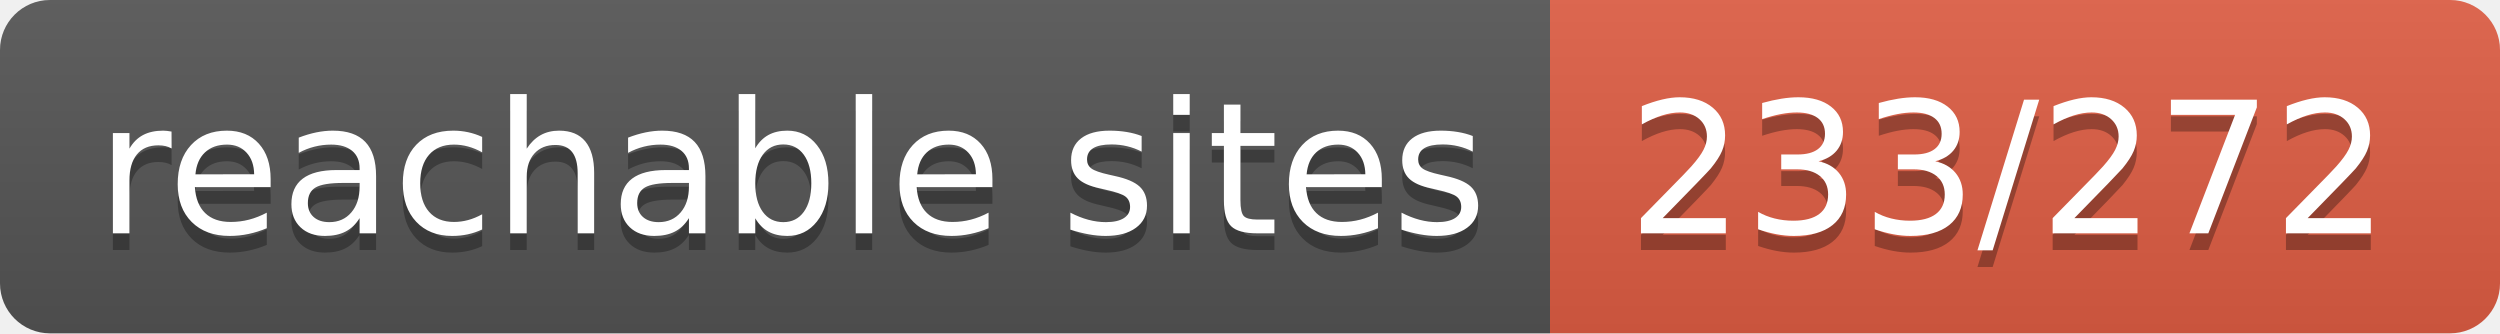
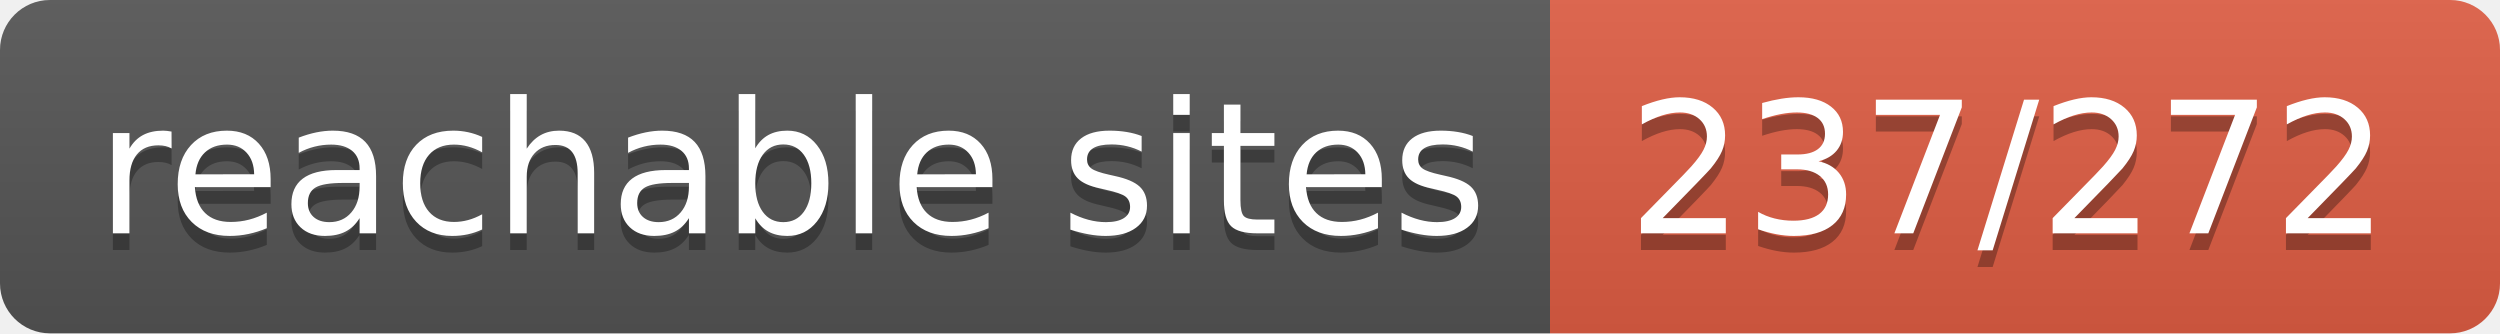
- <svg xmlns="http://www.w3.org/2000/svg" width="150" height="20" role="img" aria-label="reachable sites: 233/272">
+ <svg xmlns="http://www.w3.org/2000/svg" width="150" height="20" role="img" aria-label="reachable sites: 237/272">
  <linearGradient id="s" x2="0" y2="100%">
    <stop offset="0" stop-color="#bbb" stop-opacity=".1" />
    <stop offset="1" stop-opacity=".1" />
  </linearGradient>
  <clipPath id="r">
    <rect width="150" height="20" rx="3" fill="#fff" />
  </clipPath>
  <g clip-path="url(#r)">
    <rect width="93" height="20" fill="#555" />
    <rect x="93" width="57" height="20" fill="#e05d44" />
    <rect width="150" height="20" fill="url(#s)" />
  </g>
  <g fill="#fff" text-anchor="middle" font-family="Verdana,Geneva,DejaVu Sans,sans-serif" text-rendering="geometricPrecision" font-size="110">
    <text aria-hidden="true" x="475" y="150" fill="#010101" fill-opacity=".3" transform="scale(.1)" textLength="830">reachable sites</text>
    <text x="475" y="140" transform="scale(.1)" fill="#fff" textLength="830">reachable sites</text>
-     <text aria-hidden="true" x="1205" y="150" fill="#010101" fill-opacity=".3" transform="scale(.1)" textLength="470">233/272</text>
-     <text x="1205" y="140" transform="scale(.1)" fill="#fff" textLength="470">233/272</text>
+     <text aria-hidden="true" x="1205" y="150" fill="#010101" fill-opacity=".3" transform="scale(.1)" textLength="470">237/272</text>
+     <text x="1205" y="140" transform="scale(.1)" fill="#fff" textLength="470">237/272</text>
  </g>
</svg>
